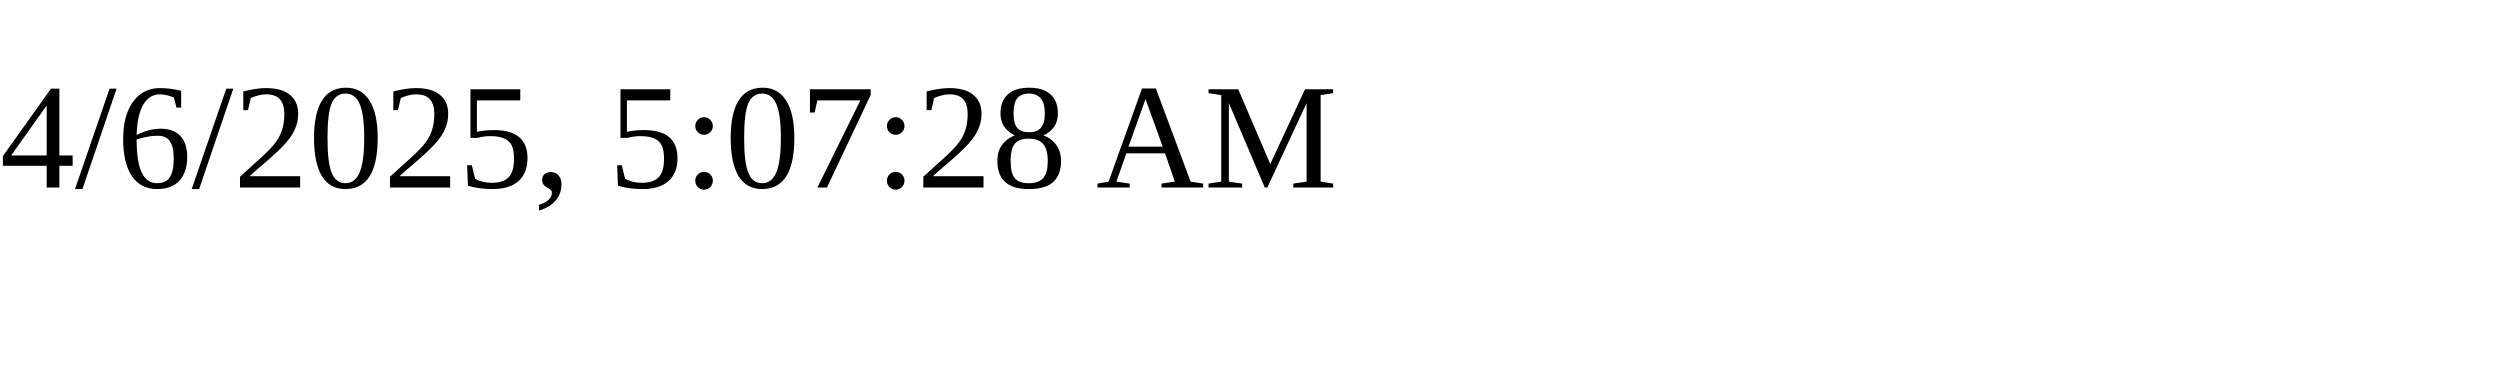
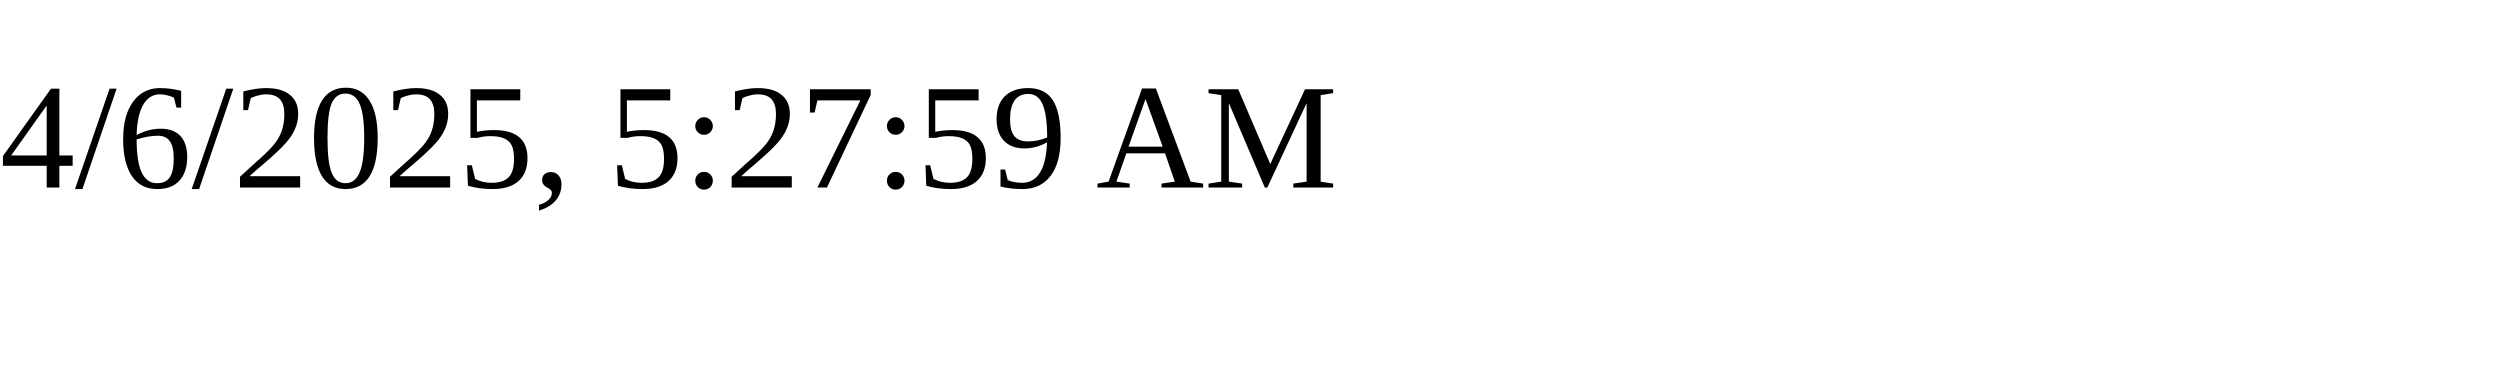
<svg xmlns="http://www.w3.org/2000/svg" height="30" width="200">
-   <text x="0" y="15">4/6/2025, 5:07:28 AM</text>
+   <text x="0" y="15">4/6/2025, 5:27:59 AM</text>
</svg>
